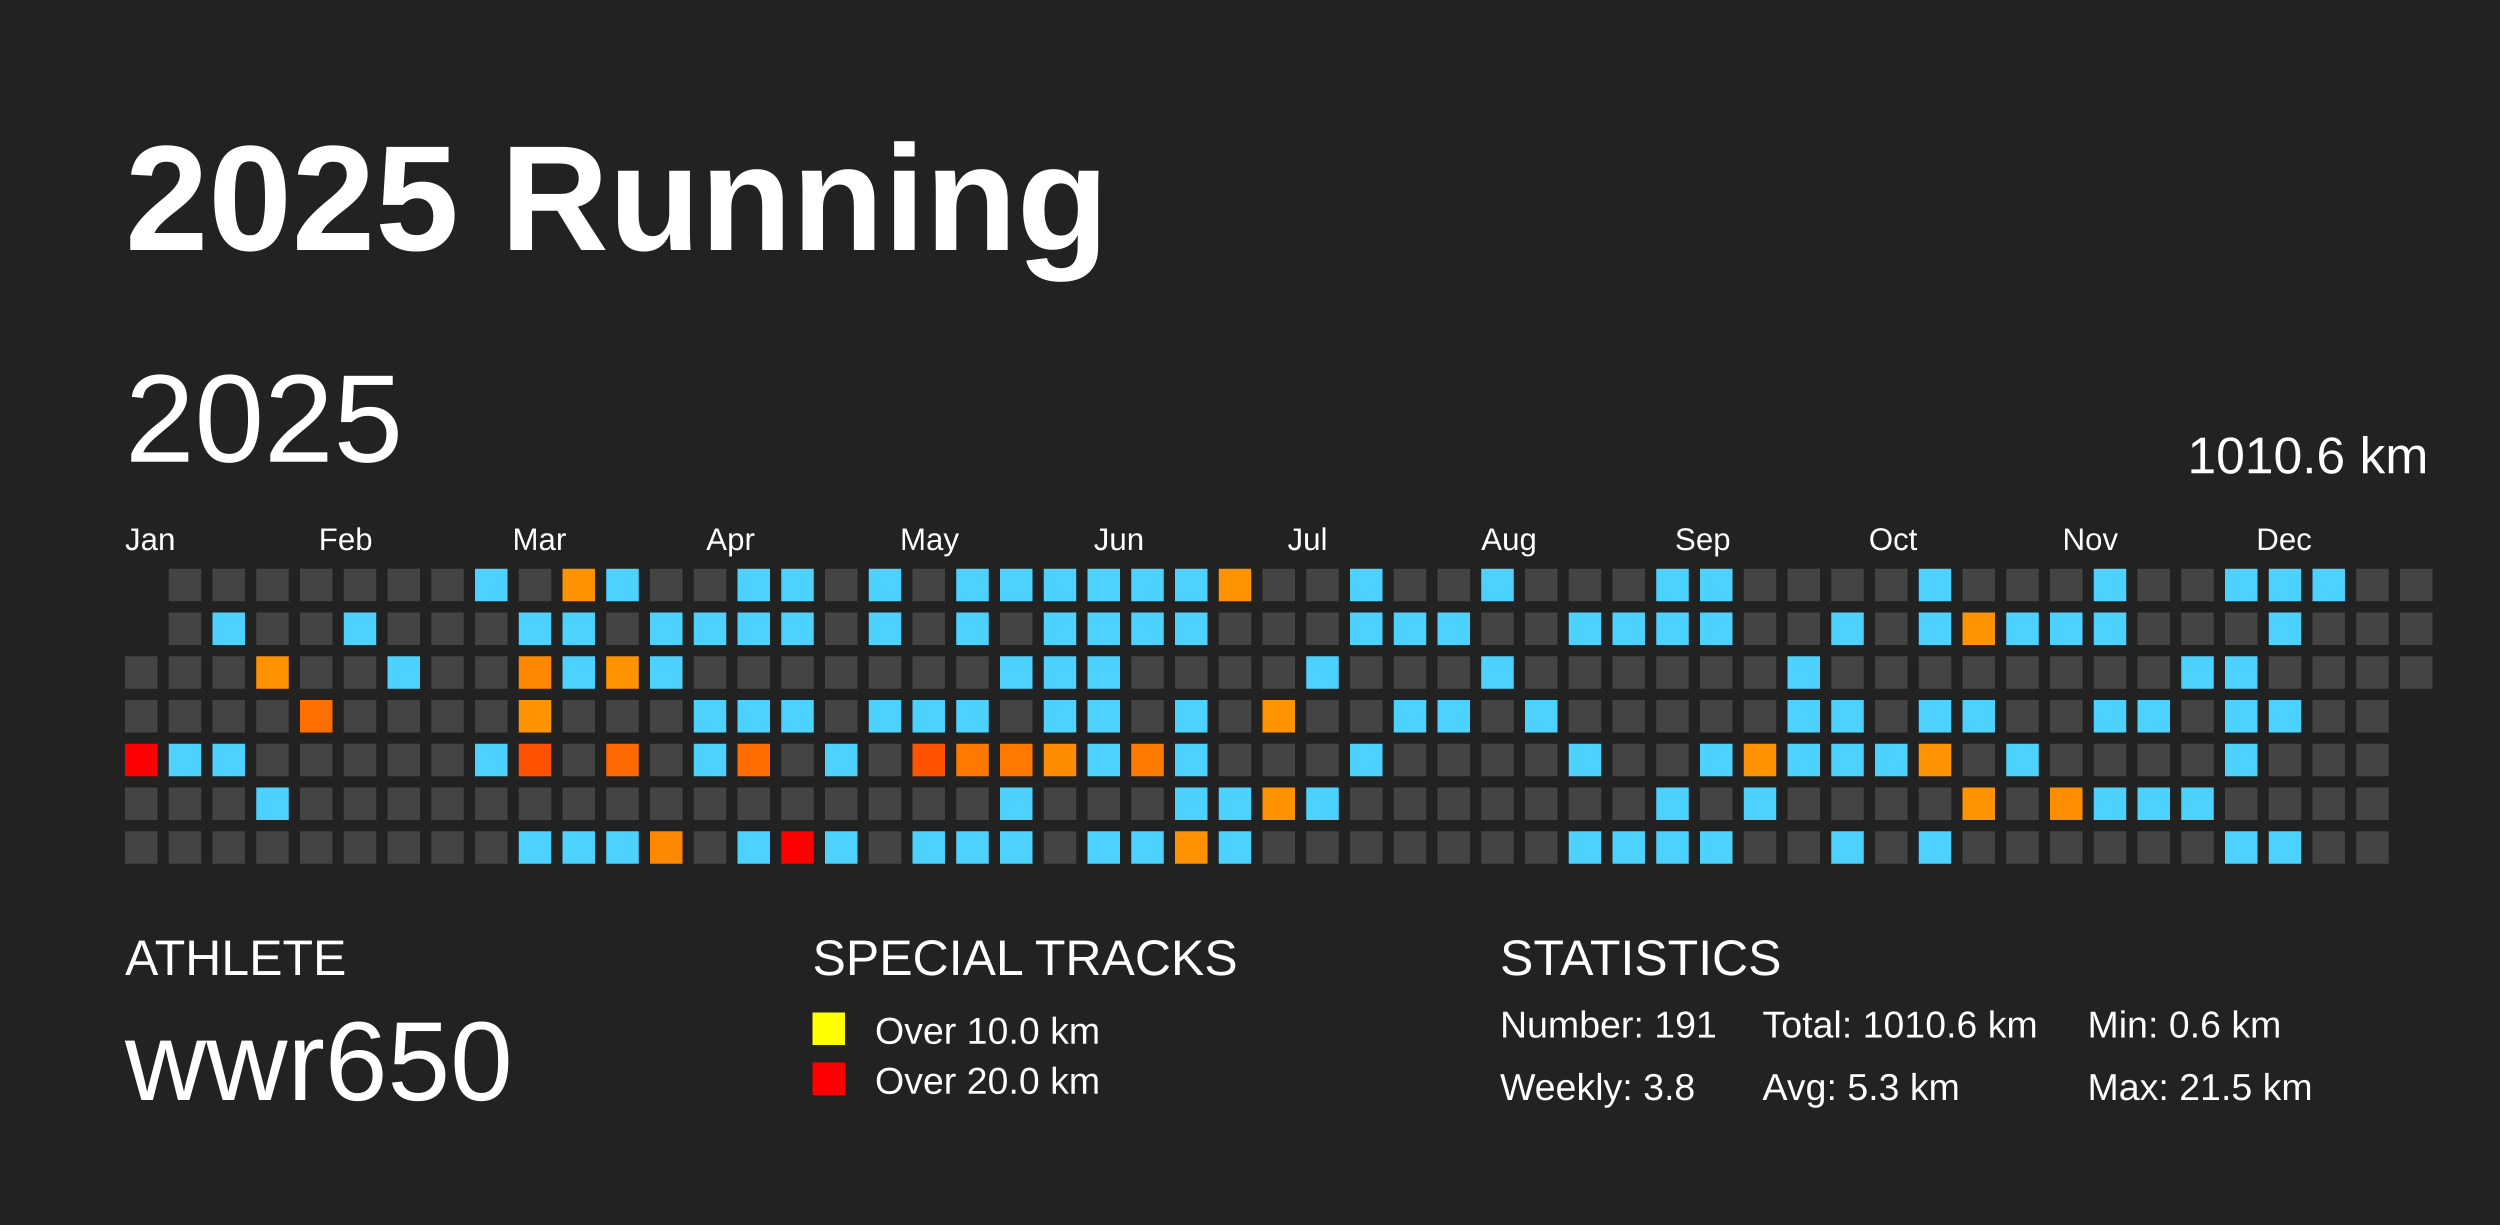
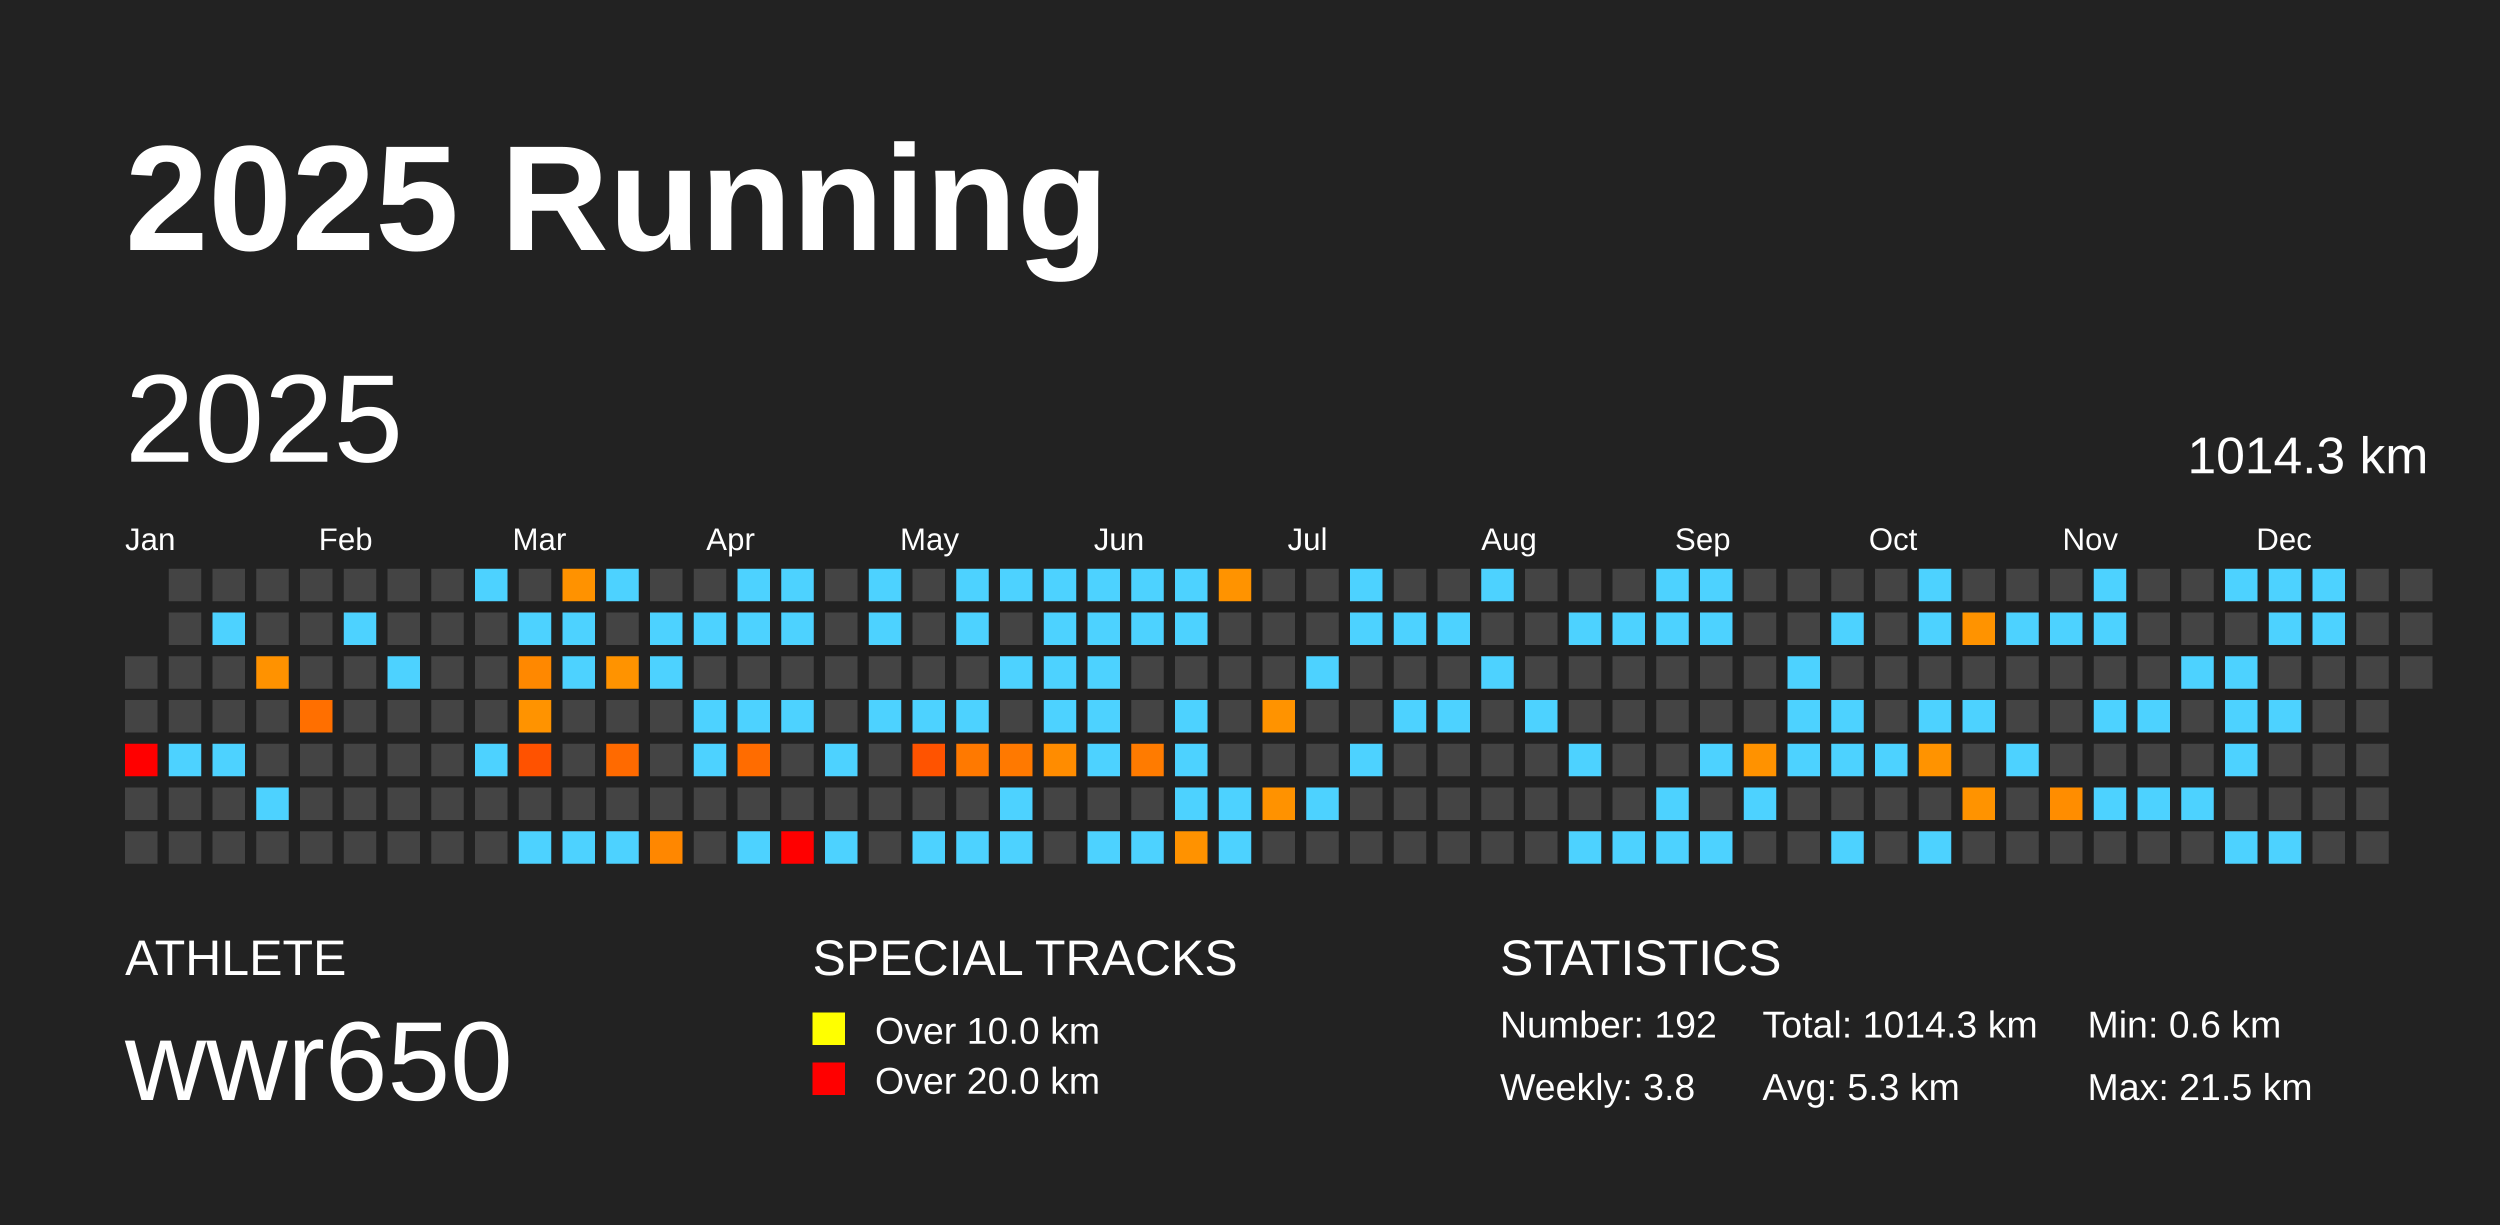
<svg xmlns="http://www.w3.org/2000/svg" baseProfile="full" height="98mm" version="1.1" viewBox="0,0,200,98" width="200mm">
  <defs />
  <rect fill="#222222" height="98" width="200" x="0" y="0" />
  <text fill="#FFFFFF" style="font-size:12px; font-family:Arial; font-weight:bold;" x="10" y="20">2025 Running</text>
  <text fill="#FFFFFF" style="font-size:4px; font-family:Arial" x="10" y="78">ATHLETE</text>
  <text fill="#FFFFFF" style="font-size:9px; font-family:Arial" x="10" y="88">wwr650</text>
  <text fill="#FFFFFF" style="font-size:4px; font-family:Arial" x="65" y="78">SPECIAL TRACKS</text>
  <rect fill="yellow" height="2.6" width="2.6" x="65" y="81" />
  <text fill="#FFFFFF" style="font-size:3px; font-family:Arial" x="70" y="83.5">Over 10.0 km</text>
  <rect fill="red" height="2.6" width="2.6" x="65" y="85" />
  <text fill="#FFFFFF" style="font-size:3px; font-family:Arial" x="70" y="87.5">Over 20.0 km</text>
  <text fill="#FFFFFF" style="font-size:4px; font-family:Arial" x="120" y="78">STATISTICS</text>
-   <text fill="#FFFFFF" style="font-size:3px; font-family:Arial" x="120" y="83">Number: 191</text>
+   <text fill="#FFFFFF" style="font-size:3px; font-family:Arial" x="120" y="83">Number: 192</text>
  <text fill="#FFFFFF" style="font-size:3px; font-family:Arial" x="120" y="88">Weekly: 3.8</text>
-   <text fill="#FFFFFF" style="font-size:3px; font-family:Arial" x="141" y="83">Total: 1010.6 km</text>
+   <text fill="#FFFFFF" style="font-size:3px; font-family:Arial" x="141" y="83">Total: 1014.3 km</text>
  <text fill="#FFFFFF" style="font-size:3px; font-family:Arial" x="141" y="88">Avg: 5.3 km</text>
  <text fill="#FFFFFF" style="font-size:3px; font-family:Arial" x="167" y="83">Min: 0.6 km</text>
  <text fill="#FFFFFF" style="font-size:3px; font-family:Arial" x="167" y="88">Max: 21.5 km</text>
  <text dominant-baseline="hanging" fill="#FFFFFF" style="font-size:10.0px; font-family:Arial;" x="10" y="30">2025</text>
-   <text dominant-baseline="hanging" fill="#FFFFFF" style="font-size:4.125px; font-family:Arial;" x="175" y="35">1010.6 km</text>
+   <text dominant-baseline="hanging" fill="#FFFFFF" style="font-size:4.125px; font-family:Arial;" x="175" y="35">1014.3 km</text>
  <text fill="#FFFFFF" style="font-size:2.5px; font-family:Arial" x="10.0" y="44">Jan</text>
  <text fill="#FFFFFF" style="font-size:2.5px; font-family:Arial" x="25.5" y="44">Feb</text>
  <text fill="#FFFFFF" style="font-size:2.5px; font-family:Arial" x="41.0" y="44">Mar</text>
  <text fill="#FFFFFF" style="font-size:2.5px; font-family:Arial" x="56.5" y="44">Apr</text>
  <text fill="#FFFFFF" style="font-size:2.5px; font-family:Arial" x="72.0" y="44">May</text>
  <text fill="#FFFFFF" style="font-size:2.5px; font-family:Arial" x="87.5" y="44">Jun</text>
  <text fill="#FFFFFF" style="font-size:2.5px; font-family:Arial" x="103.0" y="44">Jul</text>
  <text fill="#FFFFFF" style="font-size:2.5px; font-family:Arial" x="118.5" y="44">Aug</text>
  <text fill="#FFFFFF" style="font-size:2.5px; font-family:Arial" x="134.0" y="44">Sep</text>
  <text fill="#FFFFFF" style="font-size:2.5px; font-family:Arial" x="149.5" y="44">Oct</text>
  <text fill="#FFFFFF" style="font-size:2.5px; font-family:Arial" x="165.0" y="44">Nov</text>
  <text fill="#FFFFFF" style="font-size:2.5px; font-family:Arial" x="180.5" y="44">Dec</text>
  <rect fill="#444444" height="2.6" width="2.6" x="10.0" y="52.5" />
  <rect fill="#444444" height="2.6" width="2.6" x="10.0" y="56.0" />
  <rect fill="red" height="2.6" width="2.6" x="10.0" y="59.5" />
  <rect fill="#444444" height="2.6" width="2.6" x="10.0" y="63.0" />
  <rect fill="#444444" height="2.6" width="2.6" x="10.0" y="66.5" />
  <rect fill="#444444" height="2.6" width="2.6" x="13.5" y="45.5" />
  <rect fill="#444444" height="2.6" width="2.6" x="13.5" y="49.0" />
  <rect fill="#444444" height="2.6" width="2.6" x="13.5" y="52.5" />
  <rect fill="#444444" height="2.6" width="2.6" x="13.5" y="56.0" />
  <rect fill="#4dd2ff" height="2.6" width="2.6" x="13.5" y="59.5" />
  <rect fill="#444444" height="2.6" width="2.6" x="13.5" y="63.0" />
  <rect fill="#444444" height="2.6" width="2.6" x="13.5" y="66.5" />
  <rect fill="#444444" height="2.6" width="2.6" x="17.0" y="45.5" />
  <rect fill="#4dd2ff" height="2.6" width="2.6" x="17.0" y="49.0" />
  <rect fill="#444444" height="2.6" width="2.6" x="17.0" y="52.5" />
  <rect fill="#444444" height="2.6" width="2.6" x="17.0" y="56.0" />
  <rect fill="#4dd2ff" height="2.6" width="2.6" x="17.0" y="59.5" />
  <rect fill="#444444" height="2.6" width="2.6" x="17.0" y="63.0" />
  <rect fill="#444444" height="2.6" width="2.6" x="17.0" y="66.5" />
  <rect fill="#444444" height="2.6" width="2.6" x="20.5" y="45.5" />
  <rect fill="#444444" height="2.6" width="2.6" x="20.5" y="49.0" />
  <rect fill="#ff9200" height="2.6" width="2.6" x="20.5" y="52.5" />
  <rect fill="#444444" height="2.6" width="2.6" x="20.5" y="56.0" />
  <rect fill="#444444" height="2.6" width="2.6" x="20.5" y="59.5" />
  <rect fill="#4dd2ff" height="2.6" width="2.6" x="20.5" y="63.0" />
  <rect fill="#444444" height="2.6" width="2.6" x="20.5" y="66.5" />
  <rect fill="#444444" height="2.6" width="2.6" x="24.0" y="45.5" />
  <rect fill="#444444" height="2.6" width="2.6" x="24.0" y="49.0" />
  <rect fill="#444444" height="2.6" width="2.6" x="24.0" y="52.5" />
  <rect fill="#ff6f00" height="2.6" width="2.6" x="24.0" y="56.0" />
  <rect fill="#444444" height="2.6" width="2.6" x="24.0" y="59.5" />
  <rect fill="#444444" height="2.6" width="2.6" x="24.0" y="63.0" />
  <rect fill="#444444" height="2.6" width="2.6" x="24.0" y="66.5" />
  <rect fill="#444444" height="2.6" width="2.6" x="27.5" y="45.5" />
  <rect fill="#4dd2ff" height="2.6" width="2.6" x="27.5" y="49.0" />
  <rect fill="#444444" height="2.6" width="2.6" x="27.5" y="52.5" />
  <rect fill="#444444" height="2.6" width="2.6" x="27.5" y="56.0" />
  <rect fill="#444444" height="2.6" width="2.6" x="27.5" y="59.5" />
  <rect fill="#444444" height="2.6" width="2.6" x="27.5" y="63.0" />
  <rect fill="#444444" height="2.6" width="2.6" x="27.5" y="66.5" />
  <rect fill="#444444" height="2.6" width="2.6" x="31.0" y="45.5" />
  <rect fill="#444444" height="2.6" width="2.6" x="31.0" y="49.0" />
  <rect fill="#4dd2ff" height="2.6" width="2.6" x="31.0" y="52.5" />
  <rect fill="#444444" height="2.6" width="2.6" x="31.0" y="56.0" />
  <rect fill="#444444" height="2.6" width="2.6" x="31.0" y="59.5" />
  <rect fill="#444444" height="2.6" width="2.6" x="31.0" y="63.0" />
  <rect fill="#444444" height="2.6" width="2.6" x="31.0" y="66.5" />
  <rect fill="#444444" height="2.6" width="2.6" x="34.5" y="45.5" />
  <rect fill="#444444" height="2.6" width="2.6" x="34.5" y="49.0" />
  <rect fill="#444444" height="2.6" width="2.6" x="34.5" y="52.5" />
  <rect fill="#444444" height="2.6" width="2.6" x="34.5" y="56.0" />
  <rect fill="#444444" height="2.6" width="2.6" x="34.5" y="59.5" />
  <rect fill="#444444" height="2.6" width="2.6" x="34.5" y="63.0" />
  <rect fill="#444444" height="2.6" width="2.6" x="34.5" y="66.5" />
  <rect fill="#4dd2ff" height="2.6" width="2.6" x="38.0" y="45.5" />
  <rect fill="#444444" height="2.6" width="2.6" x="38.0" y="49.0" />
  <rect fill="#444444" height="2.6" width="2.6" x="38.0" y="52.5" />
  <rect fill="#444444" height="2.6" width="2.6" x="38.0" y="56.0" />
  <rect fill="#4dd2ff" height="2.6" width="2.6" x="38.0" y="59.5" />
  <rect fill="#444444" height="2.6" width="2.6" x="38.0" y="63.0" />
  <rect fill="#444444" height="2.6" width="2.6" x="38.0" y="66.5" />
  <rect fill="#444444" height="2.6" width="2.6" x="41.5" y="45.5" />
  <rect fill="#4dd2ff" height="2.6" width="2.6" x="41.5" y="49.0" />
  <rect fill="#ff8800" height="2.6" width="2.6" x="41.5" y="52.5" />
  <rect fill="#ff9300" height="2.6" width="2.6" x="41.5" y="56.0" />
  <rect fill="#ff5200" height="2.6" width="2.6" x="41.5" y="59.5" />
  <rect fill="#444444" height="2.6" width="2.6" x="41.5" y="63.0" />
  <rect fill="#4dd2ff" height="2.6" width="2.6" x="41.5" y="66.5" />
  <rect fill="#ff9200" height="2.6" width="2.6" x="45.0" y="45.5" />
  <rect fill="#4dd2ff" height="2.6" width="2.6" x="45.0" y="49.0" />
  <rect fill="#4dd2ff" height="2.6" width="2.6" x="45.0" y="52.5" />
  <rect fill="#444444" height="2.6" width="2.6" x="45.0" y="56.0" />
  <rect fill="#444444" height="2.6" width="2.6" x="45.0" y="59.5" />
  <rect fill="#444444" height="2.6" width="2.6" x="45.0" y="63.0" />
  <rect fill="#4dd2ff" height="2.6" width="2.6" x="45.0" y="66.5" />
  <rect fill="#4dd2ff" height="2.6" width="2.6" x="48.5" y="45.5" />
  <rect fill="#444444" height="2.6" width="2.6" x="48.5" y="49.0" />
  <rect fill="#ff9300" height="2.6" width="2.6" x="48.5" y="52.5" />
  <rect fill="#444444" height="2.6" width="2.6" x="48.5" y="56.0" />
  <rect fill="#ff6a00" height="2.6" width="2.6" x="48.5" y="59.5" />
  <rect fill="#444444" height="2.6" width="2.6" x="48.5" y="63.0" />
  <rect fill="#4dd2ff" height="2.6" width="2.6" x="48.5" y="66.5" />
  <rect fill="#444444" height="2.6" width="2.6" x="52.0" y="45.5" />
  <rect fill="#4dd2ff" height="2.6" width="2.6" x="52.0" y="49.0" />
  <rect fill="#4dd2ff" height="2.6" width="2.6" x="52.0" y="52.5" />
  <rect fill="#444444" height="2.6" width="2.6" x="52.0" y="56.0" />
  <rect fill="#444444" height="2.6" width="2.6" x="52.0" y="59.5" />
  <rect fill="#444444" height="2.6" width="2.6" x="52.0" y="63.0" />
  <rect fill="#ff8700" height="2.6" width="2.6" x="52.0" y="66.5" />
  <rect fill="#444444" height="2.6" width="2.6" x="55.5" y="45.5" />
  <rect fill="#4dd2ff" height="2.6" width="2.6" x="55.5" y="49.0" />
  <rect fill="#444444" height="2.6" width="2.6" x="55.5" y="52.5" />
  <rect fill="#4dd2ff" height="2.6" width="2.6" x="55.5" y="56.0" />
  <rect fill="#4dd2ff" height="2.6" width="2.6" x="55.5" y="59.5" />
  <rect fill="#444444" height="2.6" width="2.6" x="55.5" y="63.0" />
  <rect fill="#444444" height="2.6" width="2.6" x="55.5" y="66.5" />
  <rect fill="#4dd2ff" height="2.6" width="2.6" x="59.0" y="45.5" />
  <rect fill="#4dd2ff" height="2.6" width="2.6" x="59.0" y="49.0" />
  <rect fill="#444444" height="2.6" width="2.6" x="59.0" y="52.5" />
  <rect fill="#4dd2ff" height="2.6" width="2.6" x="59.0" y="56.0" />
  <rect fill="#ff6c00" height="2.6" width="2.6" x="59.0" y="59.5" />
  <rect fill="#444444" height="2.6" width="2.6" x="59.0" y="63.0" />
  <rect fill="#4dd2ff" height="2.6" width="2.6" x="59.0" y="66.5" />
  <rect fill="#4dd2ff" height="2.6" width="2.6" x="62.5" y="45.5" />
  <rect fill="#4dd2ff" height="2.6" width="2.6" x="62.5" y="49.0" />
  <rect fill="#444444" height="2.6" width="2.6" x="62.5" y="52.5" />
  <rect fill="#4dd2ff" height="2.6" width="2.6" x="62.5" y="56.0" />
  <rect fill="#444444" height="2.6" width="2.6" x="62.5" y="59.5" />
  <rect fill="#444444" height="2.6" width="2.6" x="62.5" y="63.0" />
  <rect fill="red" height="2.6" width="2.6" x="62.5" y="66.5" />
  <rect fill="#444444" height="2.6" width="2.6" x="66.0" y="45.5" />
  <rect fill="#444444" height="2.6" width="2.6" x="66.0" y="49.0" />
  <rect fill="#444444" height="2.6" width="2.6" x="66.0" y="52.5" />
  <rect fill="#444444" height="2.6" width="2.6" x="66.0" y="56.0" />
  <rect fill="#4dd2ff" height="2.6" width="2.6" x="66.0" y="59.5" />
  <rect fill="#444444" height="2.6" width="2.6" x="66.0" y="63.0" />
  <rect fill="#4dd2ff" height="2.6" width="2.6" x="66.0" y="66.5" />
  <rect fill="#4dd2ff" height="2.6" width="2.6" x="69.5" y="45.5" />
  <rect fill="#4dd2ff" height="2.6" width="2.6" x="69.5" y="49.0" />
  <rect fill="#444444" height="2.6" width="2.6" x="69.5" y="52.5" />
  <rect fill="#4dd2ff" height="2.6" width="2.6" x="69.5" y="56.0" />
  <rect fill="#444444" height="2.6" width="2.6" x="69.5" y="59.5" />
  <rect fill="#444444" height="2.6" width="2.6" x="69.5" y="63.0" />
  <rect fill="#444444" height="2.6" width="2.6" x="69.5" y="66.5" />
  <rect fill="#444444" height="2.6" width="2.6" x="73.0" y="45.5" />
  <rect fill="#444444" height="2.6" width="2.6" x="73.0" y="49.0" />
  <rect fill="#444444" height="2.6" width="2.6" x="73.0" y="52.5" />
  <rect fill="#4dd2ff" height="2.6" width="2.6" x="73.0" y="56.0" />
  <rect fill="#ff5300" height="2.6" width="2.6" x="73.0" y="59.5" />
  <rect fill="#444444" height="2.6" width="2.6" x="73.0" y="63.0" />
  <rect fill="#4dd2ff" height="2.6" width="2.6" x="73.0" y="66.5" />
  <rect fill="#4dd2ff" height="2.6" width="2.6" x="76.5" y="45.5" />
  <rect fill="#4dd2ff" height="2.6" width="2.6" x="76.5" y="49.0" />
  <rect fill="#444444" height="2.6" width="2.6" x="76.5" y="52.5" />
  <rect fill="#4dd2ff" height="2.6" width="2.6" x="76.5" y="56.0" />
  <rect fill="#ff7900" height="2.6" width="2.6" x="76.5" y="59.5" />
  <rect fill="#444444" height="2.6" width="2.6" x="76.5" y="63.0" />
  <rect fill="#4dd2ff" height="2.6" width="2.6" x="76.5" y="66.5" />
  <rect fill="#4dd2ff" height="2.6" width="2.6" x="80.0" y="45.5" />
  <rect fill="#444444" height="2.6" width="2.6" x="80.0" y="49.0" />
  <rect fill="#4dd2ff" height="2.6" width="2.6" x="80.0" y="52.5" />
  <rect fill="#444444" height="2.6" width="2.6" x="80.0" y="56.0" />
  <rect fill="#ff7900" height="2.6" width="2.6" x="80.0" y="59.5" />
  <rect fill="#4dd2ff" height="2.6" width="2.6" x="80.0" y="63.0" />
  <rect fill="#4dd2ff" height="2.6" width="2.6" x="80.0" y="66.5" />
  <rect fill="#4dd2ff" height="2.6" width="2.6" x="83.5" y="45.5" />
  <rect fill="#4dd2ff" height="2.6" width="2.6" x="83.5" y="49.0" />
  <rect fill="#4dd2ff" height="2.6" width="2.6" x="83.5" y="52.5" />
  <rect fill="#4dd2ff" height="2.6" width="2.6" x="83.5" y="56.0" />
  <rect fill="#ff8c00" height="2.6" width="2.6" x="83.5" y="59.5" />
  <rect fill="#444444" height="2.6" width="2.6" x="83.5" y="63.0" />
  <rect fill="#444444" height="2.6" width="2.6" x="83.5" y="66.5" />
  <rect fill="#4dd2ff" height="2.6" width="2.6" x="87.0" y="45.5" />
  <rect fill="#4dd2ff" height="2.6" width="2.6" x="87.0" y="49.0" />
  <rect fill="#4dd2ff" height="2.6" width="2.6" x="87.0" y="52.5" />
  <rect fill="#4dd2ff" height="2.6" width="2.6" x="87.0" y="56.0" />
  <rect fill="#4dd2ff" height="2.6" width="2.6" x="87.0" y="59.5" />
  <rect fill="#444444" height="2.6" width="2.6" x="87.0" y="63.0" />
  <rect fill="#4dd2ff" height="2.6" width="2.6" x="87.0" y="66.5" />
  <rect fill="#4dd2ff" height="2.6" width="2.6" x="90.5" y="45.5" />
  <rect fill="#4dd2ff" height="2.6" width="2.6" x="90.5" y="49.0" />
  <rect fill="#444444" height="2.6" width="2.6" x="90.5" y="52.5" />
  <rect fill="#444444" height="2.6" width="2.6" x="90.5" y="56.0" />
  <rect fill="#ff7b00" height="2.6" width="2.6" x="90.5" y="59.5" />
  <rect fill="#444444" height="2.6" width="2.6" x="90.5" y="63.0" />
  <rect fill="#4dd2ff" height="2.6" width="2.6" x="90.5" y="66.5" />
  <rect fill="#4dd2ff" height="2.6" width="2.6" x="94.0" y="45.5" />
  <rect fill="#4dd2ff" height="2.6" width="2.6" x="94.0" y="49.0" />
  <rect fill="#444444" height="2.6" width="2.6" x="94.0" y="52.5" />
  <rect fill="#4dd2ff" height="2.6" width="2.6" x="94.0" y="56.0" />
  <rect fill="#4dd2ff" height="2.6" width="2.6" x="94.0" y="59.5" />
  <rect fill="#4dd2ff" height="2.6" width="2.6" x="94.0" y="63.0" />
  <rect fill="#ff9200" height="2.6" width="2.6" x="94.0" y="66.5" />
  <rect fill="#ff9300" height="2.6" width="2.6" x="97.5" y="45.5" />
  <rect fill="#444444" height="2.6" width="2.6" x="97.5" y="49.0" />
  <rect fill="#444444" height="2.6" width="2.6" x="97.5" y="52.5" />
  <rect fill="#444444" height="2.6" width="2.6" x="97.5" y="56.0" />
  <rect fill="#444444" height="2.6" width="2.6" x="97.5" y="59.5" />
  <rect fill="#4dd2ff" height="2.6" width="2.6" x="97.5" y="63.0" />
  <rect fill="#4dd2ff" height="2.6" width="2.6" x="97.5" y="66.5" />
  <rect fill="#444444" height="2.6" width="2.6" x="101.0" y="45.5" />
  <rect fill="#444444" height="2.6" width="2.6" x="101.0" y="49.0" />
  <rect fill="#444444" height="2.6" width="2.6" x="101.0" y="52.5" />
  <rect fill="#ff9300" height="2.6" width="2.6" x="101.0" y="56.0" />
  <rect fill="#444444" height="2.6" width="2.6" x="101.0" y="59.5" />
  <rect fill="#ff9200" height="2.6" width="2.6" x="101.0" y="63.0" />
  <rect fill="#444444" height="2.6" width="2.6" x="101.0" y="66.5" />
  <rect fill="#444444" height="2.6" width="2.6" x="104.5" y="45.5" />
  <rect fill="#444444" height="2.6" width="2.6" x="104.5" y="49.0" />
  <rect fill="#4dd2ff" height="2.6" width="2.6" x="104.5" y="52.5" />
  <rect fill="#444444" height="2.6" width="2.6" x="104.5" y="56.0" />
  <rect fill="#444444" height="2.6" width="2.6" x="104.5" y="59.5" />
  <rect fill="#4dd2ff" height="2.6" width="2.6" x="104.5" y="63.0" />
  <rect fill="#444444" height="2.6" width="2.6" x="104.5" y="66.5" />
  <rect fill="#4dd2ff" height="2.6" width="2.6" x="108.0" y="45.5" />
  <rect fill="#4dd2ff" height="2.6" width="2.6" x="108.0" y="49.0" />
  <rect fill="#444444" height="2.6" width="2.6" x="108.0" y="52.5" />
  <rect fill="#444444" height="2.6" width="2.6" x="108.0" y="56.0" />
  <rect fill="#4dd2ff" height="2.6" width="2.6" x="108.0" y="59.5" />
  <rect fill="#444444" height="2.6" width="2.6" x="108.0" y="63.0" />
  <rect fill="#444444" height="2.6" width="2.6" x="108.0" y="66.5" />
  <rect fill="#444444" height="2.6" width="2.6" x="111.5" y="45.5" />
  <rect fill="#4dd2ff" height="2.6" width="2.6" x="111.5" y="49.0" />
  <rect fill="#444444" height="2.6" width="2.6" x="111.5" y="52.5" />
  <rect fill="#4dd2ff" height="2.6" width="2.6" x="111.5" y="56.0" />
  <rect fill="#444444" height="2.6" width="2.6" x="111.5" y="59.5" />
  <rect fill="#444444" height="2.6" width="2.6" x="111.5" y="63.0" />
  <rect fill="#444444" height="2.6" width="2.6" x="111.5" y="66.5" />
  <rect fill="#444444" height="2.6" width="2.6" x="115.0" y="45.5" />
  <rect fill="#4dd2ff" height="2.6" width="2.6" x="115.0" y="49.0" />
  <rect fill="#444444" height="2.6" width="2.6" x="115.0" y="52.5" />
  <rect fill="#4dd2ff" height="2.6" width="2.6" x="115.0" y="56.0" />
  <rect fill="#444444" height="2.6" width="2.6" x="115.0" y="59.5" />
  <rect fill="#444444" height="2.6" width="2.6" x="115.0" y="63.0" />
  <rect fill="#444444" height="2.6" width="2.6" x="115.0" y="66.5" />
  <rect fill="#4dd2ff" height="2.6" width="2.6" x="118.5" y="45.5" />
  <rect fill="#444444" height="2.6" width="2.6" x="118.5" y="49.0" />
  <rect fill="#4dd2ff" height="2.6" width="2.6" x="118.5" y="52.5" />
  <rect fill="#444444" height="2.6" width="2.6" x="118.5" y="56.0" />
  <rect fill="#444444" height="2.6" width="2.6" x="118.5" y="59.5" />
  <rect fill="#444444" height="2.6" width="2.6" x="118.5" y="63.0" />
  <rect fill="#444444" height="2.6" width="2.6" x="118.5" y="66.5" />
  <rect fill="#444444" height="2.6" width="2.6" x="122.0" y="45.5" />
  <rect fill="#444444" height="2.6" width="2.6" x="122.0" y="49.0" />
  <rect fill="#444444" height="2.6" width="2.6" x="122.0" y="52.5" />
  <rect fill="#4dd2ff" height="2.6" width="2.6" x="122.0" y="56.0" />
  <rect fill="#444444" height="2.6" width="2.6" x="122.0" y="59.5" />
  <rect fill="#444444" height="2.6" width="2.6" x="122.0" y="63.0" />
  <rect fill="#444444" height="2.6" width="2.6" x="122.0" y="66.5" />
  <rect fill="#444444" height="2.6" width="2.6" x="125.5" y="45.5" />
  <rect fill="#4dd2ff" height="2.6" width="2.6" x="125.5" y="49.0" />
  <rect fill="#444444" height="2.6" width="2.6" x="125.5" y="52.5" />
  <rect fill="#444444" height="2.6" width="2.6" x="125.5" y="56.0" />
  <rect fill="#4dd2ff" height="2.6" width="2.6" x="125.5" y="59.5" />
  <rect fill="#444444" height="2.6" width="2.6" x="125.5" y="63.0" />
  <rect fill="#4dd2ff" height="2.6" width="2.6" x="125.5" y="66.5" />
  <rect fill="#444444" height="2.6" width="2.6" x="129.0" y="45.5" />
  <rect fill="#4dd2ff" height="2.6" width="2.6" x="129.0" y="49.0" />
  <rect fill="#444444" height="2.6" width="2.6" x="129.0" y="52.5" />
  <rect fill="#444444" height="2.6" width="2.6" x="129.0" y="56.0" />
  <rect fill="#444444" height="2.6" width="2.6" x="129.0" y="59.5" />
  <rect fill="#444444" height="2.6" width="2.6" x="129.0" y="63.0" />
  <rect fill="#4dd2ff" height="2.6" width="2.6" x="129.0" y="66.5" />
  <rect fill="#4dd2ff" height="2.6" width="2.6" x="132.5" y="45.5" />
  <rect fill="#4dd2ff" height="2.6" width="2.6" x="132.5" y="49.0" />
  <rect fill="#444444" height="2.6" width="2.6" x="132.5" y="52.5" />
  <rect fill="#444444" height="2.6" width="2.6" x="132.5" y="56.0" />
  <rect fill="#444444" height="2.6" width="2.6" x="132.5" y="59.5" />
  <rect fill="#4dd2ff" height="2.6" width="2.6" x="132.5" y="63.0" />
  <rect fill="#4dd2ff" height="2.6" width="2.6" x="132.5" y="66.5" />
  <rect fill="#4dd2ff" height="2.6" width="2.6" x="136.0" y="45.5" />
  <rect fill="#4dd2ff" height="2.6" width="2.6" x="136.0" y="49.0" />
  <rect fill="#444444" height="2.6" width="2.6" x="136.0" y="52.5" />
  <rect fill="#444444" height="2.6" width="2.6" x="136.0" y="56.0" />
  <rect fill="#4dd2ff" height="2.6" width="2.6" x="136.0" y="59.5" />
  <rect fill="#444444" height="2.6" width="2.6" x="136.0" y="63.0" />
  <rect fill="#4dd2ff" height="2.6" width="2.6" x="136.0" y="66.5" />
  <rect fill="#444444" height="2.6" width="2.6" x="139.5" y="45.5" />
  <rect fill="#444444" height="2.6" width="2.6" x="139.5" y="49.0" />
  <rect fill="#444444" height="2.6" width="2.6" x="139.5" y="52.5" />
  <rect fill="#444444" height="2.6" width="2.6" x="139.5" y="56.0" />
  <rect fill="#ff9200" height="2.6" width="2.6" x="139.5" y="59.5" />
  <rect fill="#4dd2ff" height="2.6" width="2.6" x="139.5" y="63.0" />
  <rect fill="#444444" height="2.6" width="2.6" x="139.5" y="66.5" />
  <rect fill="#444444" height="2.6" width="2.6" x="143.0" y="45.5" />
  <rect fill="#444444" height="2.6" width="2.6" x="143.0" y="49.0" />
  <rect fill="#4dd2ff" height="2.6" width="2.6" x="143.0" y="52.5" />
  <rect fill="#4dd2ff" height="2.6" width="2.6" x="143.0" y="56.0" />
  <rect fill="#4dd2ff" height="2.6" width="2.6" x="143.0" y="59.5" />
  <rect fill="#444444" height="2.6" width="2.6" x="143.0" y="63.0" />
  <rect fill="#444444" height="2.6" width="2.6" x="143.0" y="66.5" />
  <rect fill="#444444" height="2.6" width="2.6" x="146.5" y="45.5" />
  <rect fill="#4dd2ff" height="2.6" width="2.6" x="146.5" y="49.0" />
  <rect fill="#444444" height="2.6" width="2.6" x="146.5" y="52.5" />
  <rect fill="#4dd2ff" height="2.6" width="2.6" x="146.5" y="56.0" />
  <rect fill="#4dd2ff" height="2.6" width="2.6" x="146.5" y="59.5" />
  <rect fill="#444444" height="2.6" width="2.6" x="146.5" y="63.0" />
  <rect fill="#4dd2ff" height="2.6" width="2.6" x="146.5" y="66.5" />
  <rect fill="#444444" height="2.6" width="2.6" x="150.0" y="45.5" />
  <rect fill="#444444" height="2.6" width="2.6" x="150.0" y="49.0" />
  <rect fill="#444444" height="2.6" width="2.6" x="150.0" y="52.5" />
  <rect fill="#444444" height="2.6" width="2.6" x="150.0" y="56.0" />
  <rect fill="#4dd2ff" height="2.6" width="2.6" x="150.0" y="59.5" />
  <rect fill="#444444" height="2.6" width="2.6" x="150.0" y="63.0" />
  <rect fill="#444444" height="2.6" width="2.6" x="150.0" y="66.5" />
  <rect fill="#4dd2ff" height="2.6" width="2.6" x="153.5" y="45.5" />
  <rect fill="#4dd2ff" height="2.6" width="2.6" x="153.5" y="49.0" />
  <rect fill="#444444" height="2.6" width="2.6" x="153.5" y="52.5" />
  <rect fill="#4dd2ff" height="2.6" width="2.6" x="153.5" y="56.0" />
  <rect fill="#ff9300" height="2.6" width="2.6" x="153.5" y="59.5" />
  <rect fill="#444444" height="2.6" width="2.6" x="153.5" y="63.0" />
  <rect fill="#4dd2ff" height="2.6" width="2.6" x="153.5" y="66.5" />
  <rect fill="#444444" height="2.6" width="2.6" x="157.0" y="45.5" />
  <rect fill="#ff9300" height="2.6" width="2.6" x="157.0" y="49.0" />
  <rect fill="#444444" height="2.6" width="2.6" x="157.0" y="52.5" />
  <rect fill="#4dd2ff" height="2.6" width="2.6" x="157.0" y="56.0" />
  <rect fill="#444444" height="2.6" width="2.6" x="157.0" y="59.5" />
  <rect fill="#ff9300" height="2.6" width="2.6" x="157.0" y="63.0" />
  <rect fill="#444444" height="2.6" width="2.6" x="157.0" y="66.5" />
  <rect fill="#444444" height="2.6" width="2.6" x="160.5" y="45.5" />
  <rect fill="#4dd2ff" height="2.6" width="2.6" x="160.5" y="49.0" />
  <rect fill="#444444" height="2.6" width="2.6" x="160.5" y="52.5" />
  <rect fill="#444444" height="2.6" width="2.6" x="160.5" y="56.0" />
  <rect fill="#4dd2ff" height="2.6" width="2.6" x="160.5" y="59.5" />
  <rect fill="#444444" height="2.6" width="2.6" x="160.5" y="63.0" />
  <rect fill="#444444" height="2.6" width="2.6" x="160.5" y="66.5" />
  <rect fill="#444444" height="2.6" width="2.6" x="164.0" y="45.5" />
  <rect fill="#4dd2ff" height="2.6" width="2.6" x="164.0" y="49.0" />
  <rect fill="#444444" height="2.6" width="2.6" x="164.0" y="52.5" />
  <rect fill="#444444" height="2.6" width="2.6" x="164.0" y="56.0" />
  <rect fill="#444444" height="2.6" width="2.6" x="164.0" y="59.5" />
  <rect fill="#ff8d00" height="2.6" width="2.6" x="164.0" y="63.0" />
  <rect fill="#444444" height="2.6" width="2.6" x="164.0" y="66.5" />
  <rect fill="#4dd2ff" height="2.6" width="2.6" x="167.5" y="45.5" />
  <rect fill="#4dd2ff" height="2.6" width="2.6" x="167.5" y="49.0" />
  <rect fill="#444444" height="2.6" width="2.6" x="167.5" y="52.5" />
  <rect fill="#4dd2ff" height="2.6" width="2.6" x="167.5" y="56.0" />
  <rect fill="#444444" height="2.6" width="2.6" x="167.5" y="59.5" />
  <rect fill="#4dd2ff" height="2.6" width="2.6" x="167.5" y="63.0" />
  <rect fill="#444444" height="2.6" width="2.6" x="167.5" y="66.5" />
  <rect fill="#444444" height="2.6" width="2.6" x="171.0" y="45.5" />
  <rect fill="#444444" height="2.6" width="2.6" x="171.0" y="49.0" />
  <rect fill="#444444" height="2.6" width="2.6" x="171.0" y="52.5" />
  <rect fill="#4dd2ff" height="2.6" width="2.6" x="171.0" y="56.0" />
  <rect fill="#444444" height="2.6" width="2.6" x="171.0" y="59.5" />
  <rect fill="#4dd2ff" height="2.6" width="2.6" x="171.0" y="63.0" />
  <rect fill="#444444" height="2.6" width="2.6" x="171.0" y="66.5" />
  <rect fill="#444444" height="2.6" width="2.6" x="174.5" y="45.5" />
  <rect fill="#444444" height="2.6" width="2.6" x="174.5" y="49.0" />
  <rect fill="#4dd2ff" height="2.6" width="2.6" x="174.5" y="52.5" />
  <rect fill="#444444" height="2.6" width="2.6" x="174.5" y="56.0" />
  <rect fill="#444444" height="2.6" width="2.6" x="174.5" y="59.5" />
  <rect fill="#4dd2ff" height="2.6" width="2.6" x="174.5" y="63.0" />
  <rect fill="#444444" height="2.6" width="2.6" x="174.5" y="66.5" />
  <rect fill="#4dd2ff" height="2.6" width="2.6" x="178.0" y="45.5" />
  <rect fill="#444444" height="2.6" width="2.6" x="178.0" y="49.0" />
  <rect fill="#4dd2ff" height="2.6" width="2.6" x="178.0" y="52.5" />
  <rect fill="#4dd2ff" height="2.6" width="2.6" x="178.0" y="56.0" />
  <rect fill="#4dd2ff" height="2.6" width="2.6" x="178.0" y="59.5" />
  <rect fill="#444444" height="2.6" width="2.6" x="178.0" y="63.0" />
  <rect fill="#4dd2ff" height="2.6" width="2.6" x="178.0" y="66.5" />
  <rect fill="#4dd2ff" height="2.6" width="2.6" x="181.5" y="45.5" />
  <rect fill="#4dd2ff" height="2.6" width="2.6" x="181.5" y="49.0" />
  <rect fill="#444444" height="2.6" width="2.6" x="181.5" y="52.5" />
  <rect fill="#4dd2ff" height="2.6" width="2.6" x="181.5" y="56.0" />
  <rect fill="#444444" height="2.6" width="2.6" x="181.5" y="59.5" />
  <rect fill="#444444" height="2.6" width="2.6" x="181.5" y="63.0" />
  <rect fill="#4dd2ff" height="2.6" width="2.6" x="181.5" y="66.5" />
  <rect fill="#4dd2ff" height="2.6" width="2.6" x="185.0" y="45.5" />
-   <rect fill="#444444" height="2.6" width="2.6" x="185.0" y="49.0" />
+   <rect fill="#4dd2ff" height="2.6" width="2.6" x="185.0" y="49.0" />
  <rect fill="#444444" height="2.6" width="2.6" x="185.0" y="52.5" />
  <rect fill="#444444" height="2.6" width="2.6" x="185.0" y="56.0" />
  <rect fill="#444444" height="2.6" width="2.6" x="185.0" y="59.5" />
  <rect fill="#444444" height="2.6" width="2.6" x="185.0" y="63.0" />
  <rect fill="#444444" height="2.6" width="2.6" x="185.0" y="66.5" />
  <rect fill="#444444" height="2.6" width="2.6" x="188.5" y="45.5" />
  <rect fill="#444444" height="2.6" width="2.6" x="188.5" y="49.0" />
  <rect fill="#444444" height="2.6" width="2.6" x="188.5" y="52.5" />
  <rect fill="#444444" height="2.6" width="2.6" x="188.5" y="56.0" />
  <rect fill="#444444" height="2.6" width="2.6" x="188.5" y="59.5" />
  <rect fill="#444444" height="2.6" width="2.6" x="188.5" y="63.0" />
  <rect fill="#444444" height="2.6" width="2.6" x="188.5" y="66.5" />
  <rect fill="#444444" height="2.6" width="2.6" x="192.0" y="45.5" />
  <rect fill="#444444" height="2.6" width="2.6" x="192.0" y="49.0" />
  <rect fill="#444444" height="2.6" width="2.6" x="192.0" y="52.5" />
</svg>
